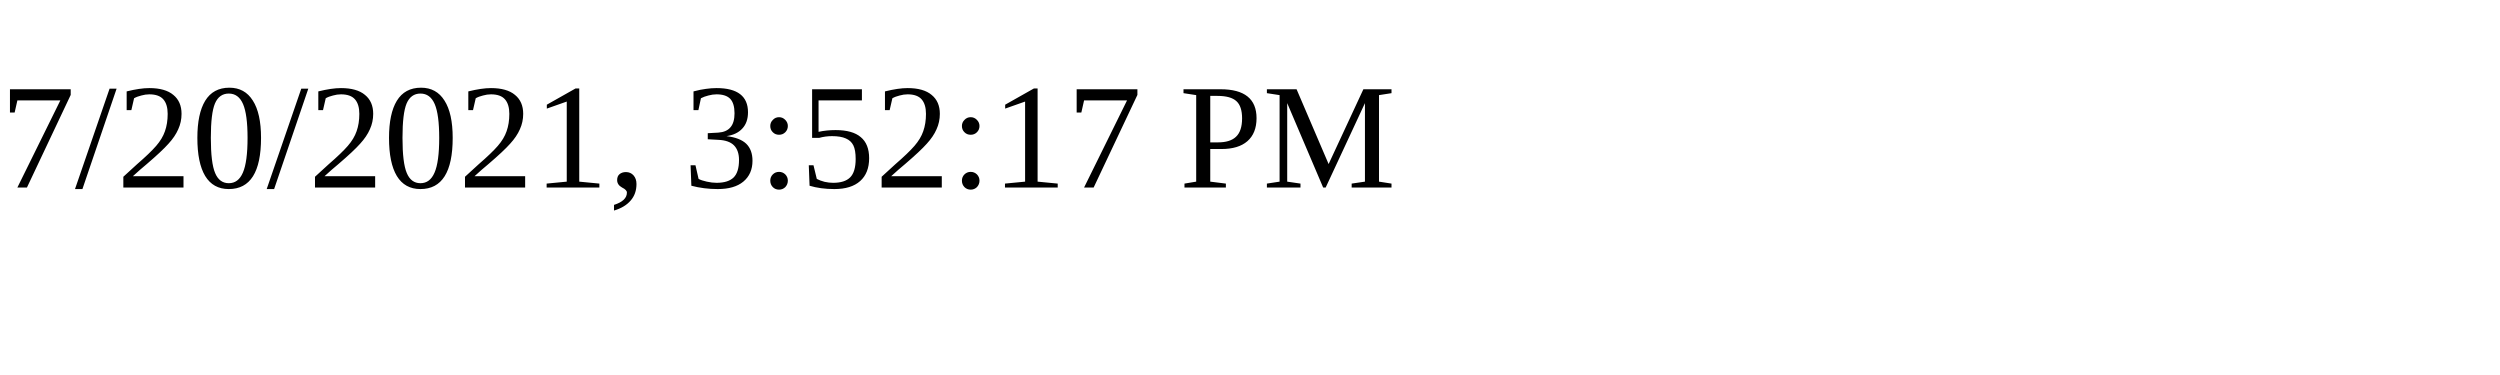
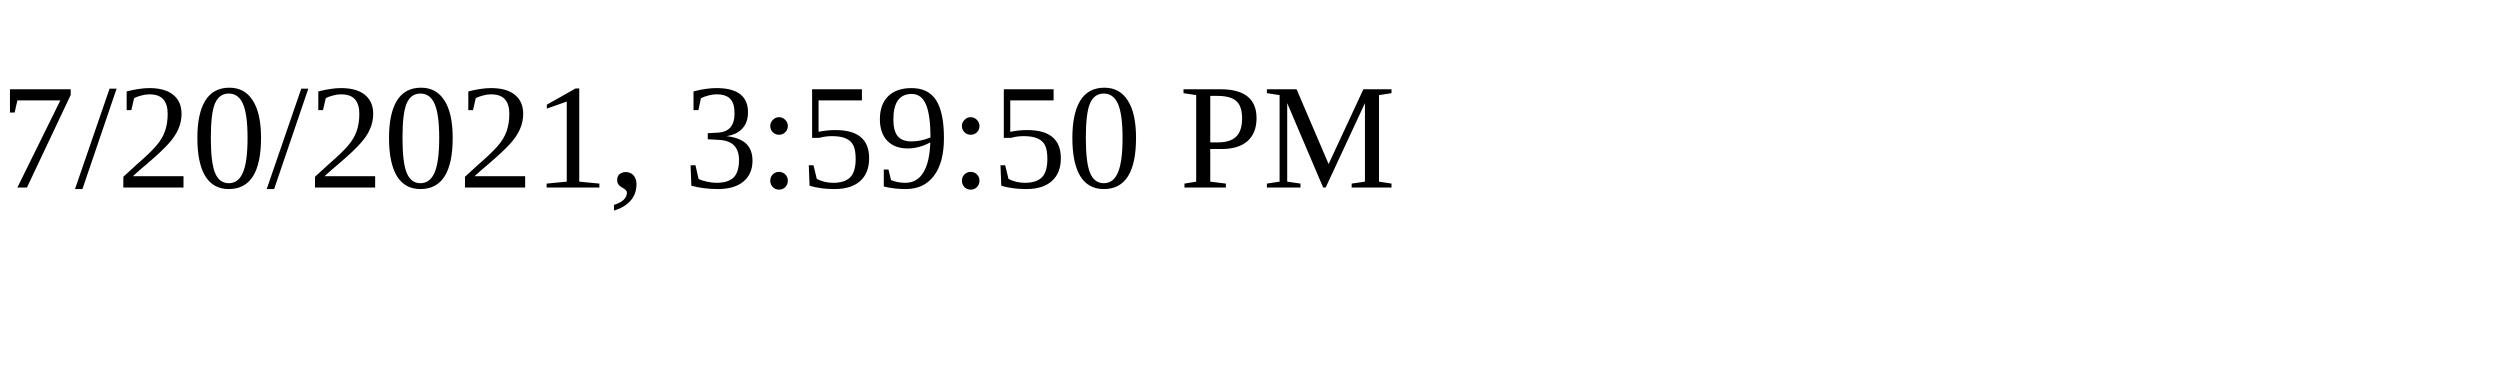
<svg xmlns="http://www.w3.org/2000/svg" height="30" width="200">
-   <text x="0" y="15">7/20/2021, 3:52:17 PM</text>
+   <text x="0" y="15">7/20/2021, 3:59:50 PM</text>
</svg>
